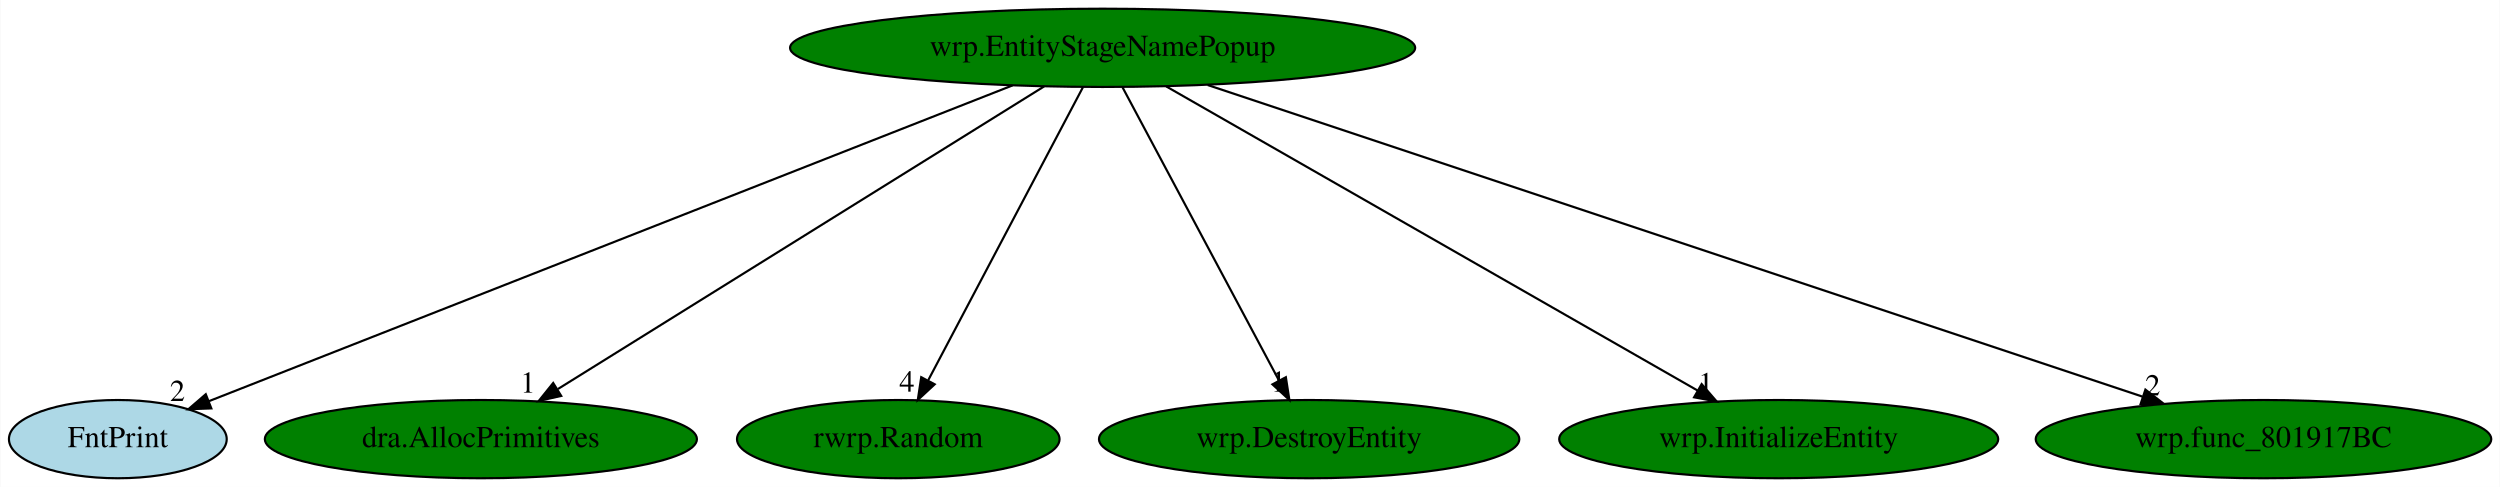
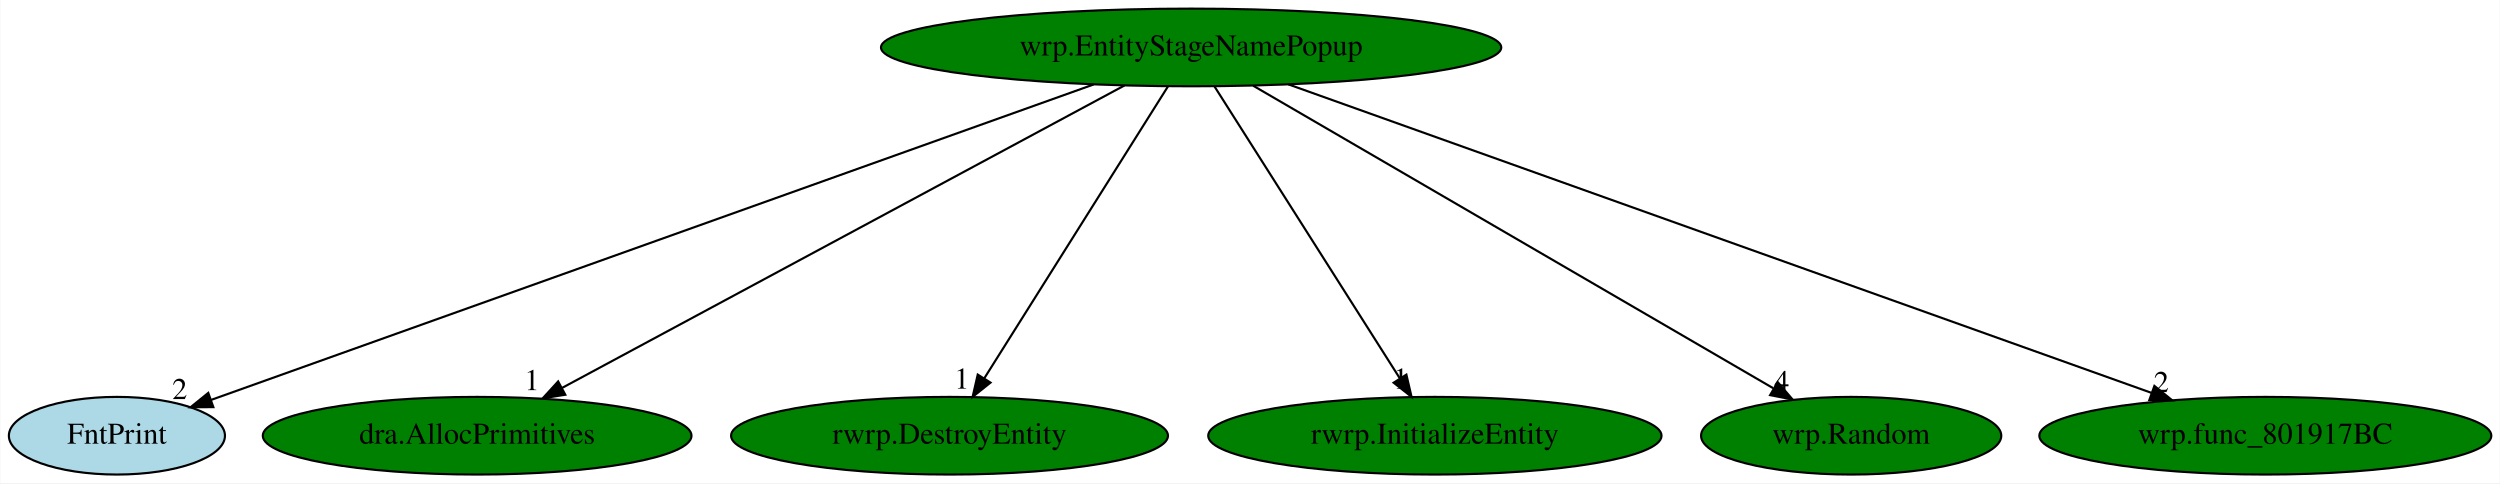
- <svg xmlns="http://www.w3.org/2000/svg" xmlns:xlink="http://www.w3.org/1999/xlink" width="1150pt" height="224pt" viewBox="0.00 0.00 1149.69 224.00">
+ <svg xmlns="http://www.w3.org/2000/svg" xmlns:xlink="http://www.w3.org/1999/xlink" width="1159pt" height="224pt" viewBox="0.00 0.00 1158.69 224.00">
  <g id="graph0" class="graph" transform="scale(1 1) rotate(0) translate(4 220)">
-     <polygon fill="white" stroke="transparent" points="-4,4 -4,-220 1145.69,-220 1145.69,4 -4,4" />
+     <polygon fill="white" stroke="transparent" points="-4,4 -4,-220 1154.69,-220 1154.69,4 -4,4" />
    <g id="node1" class="node">
-       <ellipse fill="green" stroke="black" cx="503.05" cy="-198" rx="143.77" ry="18" />
-       <text text-anchor="middle" x="503.05" y="-194.3" font-family="Times,serif" font-size="14.00">wrp.EntityStageNamePopup</text>
+       <ellipse fill="green" stroke="black" cx="548.05" cy="-198" rx="143.77" ry="18" />
+       <text text-anchor="middle" x="548.05" y="-194.3" font-family="Times,serif" font-size="14.00">wrp.EntityStageNamePopup</text>
    </g>
    <g id="node2" class="node">
      <g id="a_node2">
        <a xlink:href="FntPrint.svg" xlink:title="FntPrint">
          <ellipse fill="lightblue" stroke="black" cx="50.05" cy="-18" rx="50.09" ry="18" />
          <text text-anchor="middle" x="50.05" y="-14.3" font-family="Times,serif" font-size="14.00">FntPrint</text>
        </a>
      </g>
    </g>
    <g id="edge1" class="edge">
-       <path fill="none" stroke="black" d="M461.64,-180.73C375.63,-146.93 178.42,-69.44 91.96,-35.47" />
-       <polygon fill="black" stroke="black" points="93.06,-32.14 82.47,-31.74 90.5,-38.66 93.06,-32.14" />
-       <text text-anchor="middle" x="77.47" y="-35.54" font-family="Times,serif" font-size="14.00">2</text>
+       <path fill="none" stroke="black" d="M502.97,-180.89C407.82,-146.88 187.48,-68.12 93.64,-34.58" />
+       <polygon fill="black" stroke="black" points="94.75,-31.26 84.16,-31.19 92.4,-37.85 94.75,-31.26" />
+       <text text-anchor="middle" x="79.16" y="-34.99" font-family="Times,serif" font-size="14.00">2</text>
    </g>
    <g id="node3" class="node">
      <g id="a_node3">
        <a xlink:href="dra.AllocPrimitives.svg" xlink:title="dra.AllocPrimitives">
          <ellipse fill="green" stroke="black" cx="217.05" cy="-18" rx="99.38" ry="18" />
          <text text-anchor="middle" x="217.05" y="-14.3" font-family="Times,serif" font-size="14.00">dra.AllocPrimitives</text>
        </a>
      </g>
    </g>
    <g id="edge2" class="edge">
-       <path fill="none" stroke="black" d="M476.14,-180.25C424.27,-147.97 310.44,-77.13 252.48,-41.05" />
-       <polygon fill="black" stroke="black" points="254.01,-37.88 243.67,-35.57 250.31,-43.83 254.01,-37.88" />
-       <text text-anchor="middle" x="238.67" y="-39.37" font-family="Times,serif" font-size="14.00">1</text>
+       <path fill="none" stroke="black" d="M517.2,-180.41C456.81,-147.94 323.05,-76.01 256.4,-40.16" />
+       <polygon fill="black" stroke="black" points="257.92,-37 247.45,-35.35 254.6,-43.17 257.92,-37" />
+       <text text-anchor="middle" x="242.45" y="-39.15" font-family="Times,serif" font-size="14.00">1</text>
    </g>
    <g id="node4" class="node">
      <g id="a_node4">
-         <a xlink:href="rwrp.Random.svg" xlink:title="rwrp.Random">
-           <ellipse fill="green" stroke="black" cx="409.05" cy="-18" rx="74.19" ry="18" />
-           <text text-anchor="middle" x="409.05" y="-14.3" font-family="Times,serif" font-size="14.00">rwrp.Random</text>
+         <a xlink:href="rwrp.DestroyEntity.svg" xlink:title="rwrp.DestroyEntity">
+           <ellipse fill="green" stroke="black" cx="436.05" cy="-18" rx="101.28" ry="18" />
+           <text text-anchor="middle" x="436.05" y="-14.3" font-family="Times,serif" font-size="14.00">rwrp.DestroyEntity</text>
        </a>
      </g>
    </g>
    <g id="edge3" class="edge">
-       <path fill="none" stroke="black" d="M494.03,-179.93C477.54,-148.7 442.4,-82.17 422.87,-45.18" />
-       <polygon fill="black" stroke="black" points="425.8,-43.22 418.03,-36.02 419.61,-46.49 425.8,-43.22" />
-       <text text-anchor="middle" x="413.03" y="-39.82" font-family="Times,serif" font-size="14.00">4</text>
+       <path fill="none" stroke="black" d="M537.31,-179.93C517.57,-148.57 475.44,-81.6 452.22,-44.71" />
+       <polygon fill="black" stroke="black" points="455.04,-42.62 446.75,-36.02 449.12,-46.34 455.04,-42.62" />
+       <text text-anchor="middle" x="441.75" y="-39.82" font-family="Times,serif" font-size="14.00">1</text>
    </g>
    <g id="node5" class="node">
      <g id="a_node5">
-         <a xlink:href="wrp.DestroyEntity.svg" xlink:title="wrp.DestroyEntity">
-           <ellipse fill="green" stroke="black" cx="598.05" cy="-18" rx="96.68" ry="18" />
-           <text text-anchor="middle" x="598.05" y="-14.3" font-family="Times,serif" font-size="14.00">wrp.DestroyEntity</text>
+         <a xlink:href="rwrp.InitializeEntity.svg" xlink:title="rwrp.InitializeEntity">
+           <ellipse fill="green" stroke="black" cx="661.05" cy="-18" rx="105.08" ry="18" />
+           <text text-anchor="middle" x="661.05" y="-14.3" font-family="Times,serif" font-size="14.00">rwrp.InitializeEntity</text>
        </a>
      </g>
    </g>
    <g id="edge4" class="edge">
-       <path fill="none" stroke="black" d="M512.15,-179.93C528.82,-148.7 564.33,-82.17 584.07,-45.18" />
-       <polygon fill="black" stroke="black" points="587.34,-46.49 588.96,-36.02 581.17,-43.19 587.34,-46.49" />
-       <text text-anchor="middle" x="583.96" y="-39.82" font-family="Times,serif" font-size="14.00">1</text>
+       <path fill="none" stroke="black" d="M558.88,-179.93C578.79,-148.57 621.3,-81.6 644.73,-44.71" />
+       <polygon fill="black" stroke="black" points="647.84,-46.33 650.24,-36.02 641.93,-42.58 647.84,-46.33" />
+       <text text-anchor="middle" x="645.24" y="-39.82" font-family="Times,serif" font-size="14.00">1</text>
    </g>
    <g id="node6" class="node">
      <g id="a_node6">
-         <a xlink:href="wrp.InitializeEntity.svg" xlink:title="wrp.InitializeEntity">
-           <ellipse fill="green" stroke="black" cx="814.05" cy="-18" rx="100.98" ry="18" />
-           <text text-anchor="middle" x="814.05" y="-14.3" font-family="Times,serif" font-size="14.00">wrp.InitializeEntity</text>
+         <a xlink:href="wrp.Random.svg" xlink:title="wrp.Random">
+           <ellipse fill="green" stroke="black" cx="854.05" cy="-18" rx="69.59" ry="18" />
+           <text text-anchor="middle" x="854.05" y="-14.3" font-family="Times,serif" font-size="14.00">wrp.Random</text>
        </a>
      </g>
    </g>
    <g id="edge5" class="edge">
-       <path fill="none" stroke="black" d="M532.3,-180.25C589.09,-147.75 714.14,-76.18 776.77,-40.33" />
-       <polygon fill="black" stroke="black" points="778.6,-43.32 785.54,-35.31 775.12,-37.24 778.6,-43.32" />
-       <text text-anchor="middle" x="780.54" y="-39.11" font-family="Times,serif" font-size="14.00">1</text>
+       <path fill="none" stroke="black" d="M576.83,-180.25C632.87,-147.66 756.49,-75.75 817.93,-40.01" />
+       <polygon fill="black" stroke="black" points="819.99,-42.86 826.88,-34.8 816.47,-36.81 819.99,-42.86" />
+       <text text-anchor="middle" x="821.88" y="-38.6" font-family="Times,serif" font-size="14.00">4</text>
    </g>
    <g id="node7" class="node">
      <g id="a_node7">
        <a xlink:href="wrp.func_801917BC.svg" xlink:title="wrp.func_801917BC">
-           <ellipse fill="green" stroke="black" cx="1037.05" cy="-18" rx="104.78" ry="18" />
-           <text text-anchor="middle" x="1037.05" y="-14.3" font-family="Times,serif" font-size="14.00">wrp.func_801917BC</text>
+           <ellipse fill="green" stroke="black" cx="1046.05" cy="-18" rx="104.78" ry="18" />
+           <text text-anchor="middle" x="1046.05" y="-14.3" font-family="Times,serif" font-size="14.00">wrp.func_801917BC</text>
        </a>
      </g>
    </g>
    <g id="edge6" class="edge">
-       <path fill="none" stroke="black" d="M551.38,-180.89C650.49,-147.85 876.25,-72.6 981.33,-37.57" />
-       <polygon fill="black" stroke="black" points="982.73,-40.79 991.11,-34.31 980.52,-34.15 982.73,-40.79" />
-       <text text-anchor="middle" x="986.11" y="-38.11" font-family="Times,serif" font-size="14.00">2</text>
+       <path fill="none" stroke="black" d="M593.12,-180.89C685.34,-147.93 895.14,-72.94 993.42,-37.81" />
+       <polygon fill="black" stroke="black" points="994.62,-41.1 1002.85,-34.44 992.26,-34.51 994.62,-41.1" />
+       <text text-anchor="middle" x="997.85" y="-38.24" font-family="Times,serif" font-size="14.00">2</text>
    </g>
  </g>
</svg>
